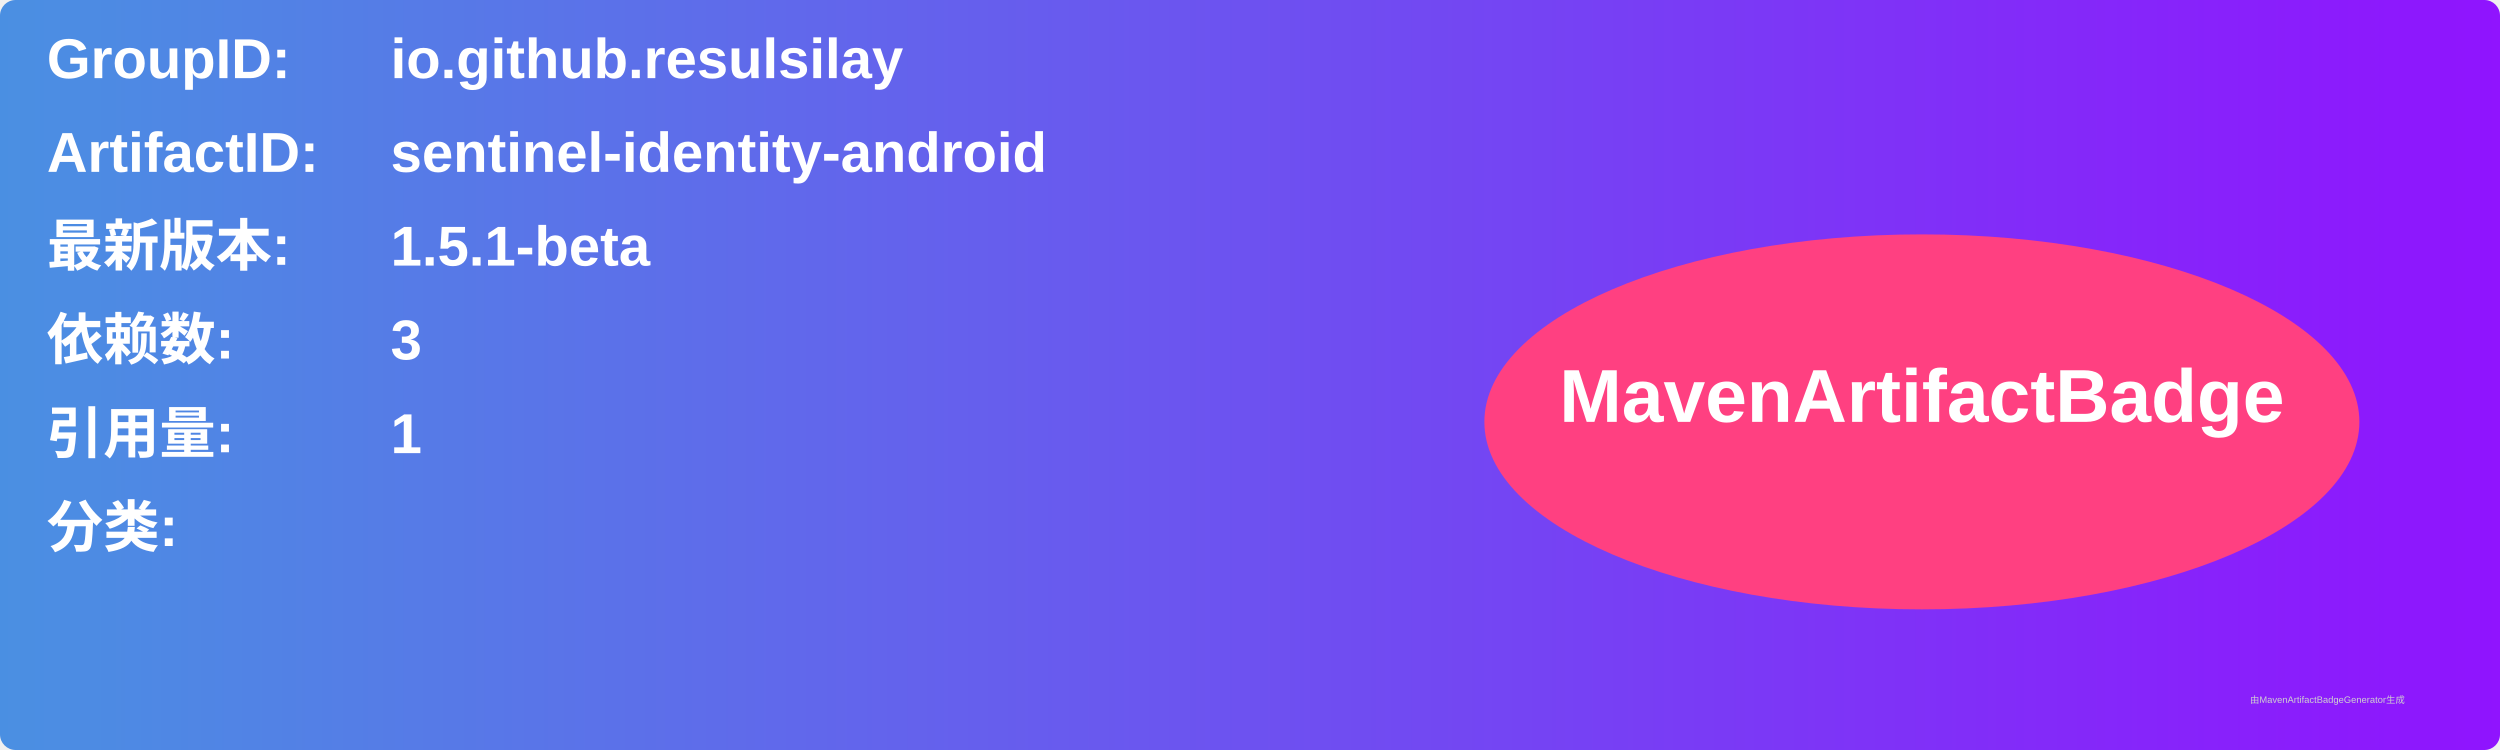
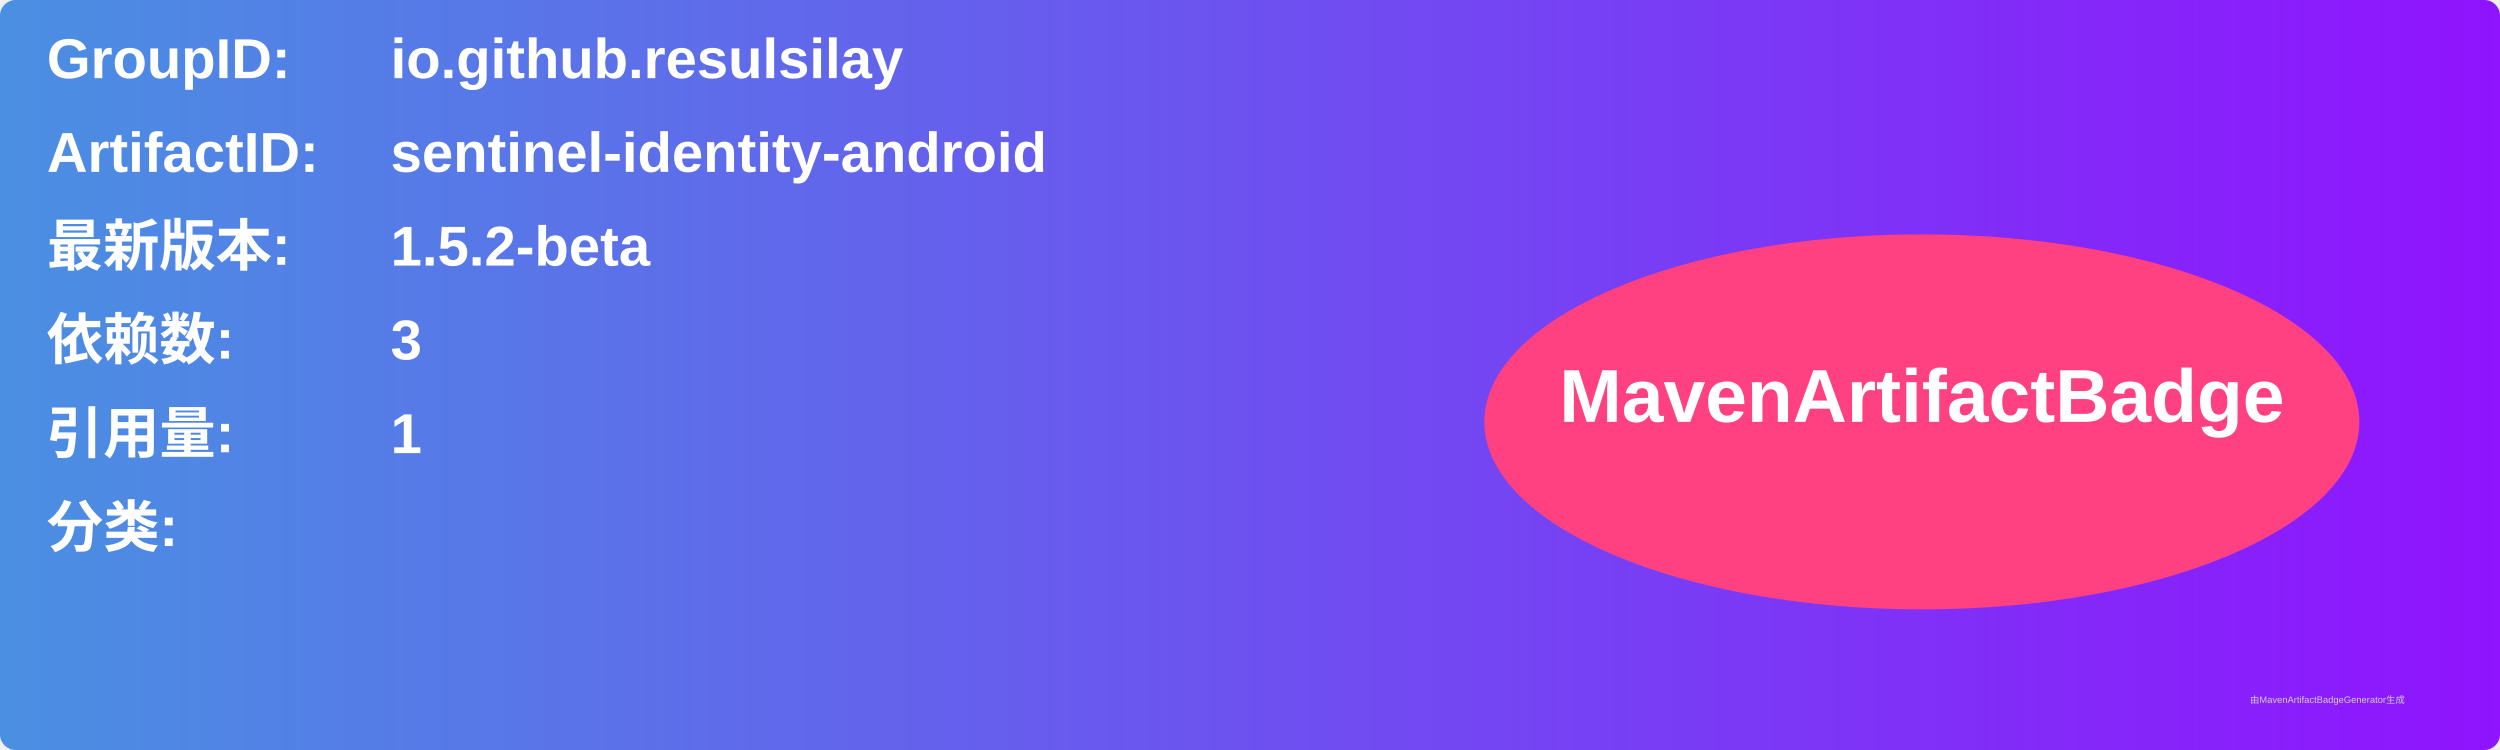
<svg xmlns="http://www.w3.org/2000/svg" width="800" height="240" viewBox="0 0 800 240">
  <linearGradient id="grad" x1="0%" y1="0%" x2="100%" y2="0%">
    <stop offset="0%" stop-color="#4a90e2" />
    <stop offset="100%" stop-color="#9013fe" />
  </linearGradient>
  <rect width="100%" height="100%" rx="5" ry="5" fill="url(#grad)" />
  <g transform="translate(15, 15)">
    <text x="0" y="10" font-family="Arial" font-size="18" fill="white" font-weight="bold" width="260">GroupID:</text>
    <text x="110" y="10" font-family="Arial" font-size="18" fill="white" font-weight="bold" width="460">io.github.resulsilay</text>
    <text x="0" y="40" font-family="Arial" font-size="18" fill="white" font-weight="bold" width="260">ArtifactID:</text>
    <text x="110" y="40" font-family="Arial" font-size="18" fill="white" font-weight="bold" width="460">sentinel-identity-android</text>
    <text x="0" y="70" font-family="Arial" font-size="18" fill="white" font-weight="bold">最新版本:</text>
    <text x="110" y="70" font-family="Arial" font-size="18" fill="white" font-weight="bold">
-       <tspan font-weight="bold">1.5.1-beta</tspan>
+       <tspan font-weight="bold">1.5.2-beta</tspan>
    </text>
    <text x="0" y="100" font-family="Arial" font-size="18" fill="white" font-weight="bold">依赖数: </text>
    <text x="110" y="100" font-family="Arial" font-size="18" fill="white">
      <tspan font-weight="bold">3</tspan>
    </text>
    <text x="0" y="130" font-family="Arial" font-size="18" fill="white" font-weight="bold">引用量: </text>
    <text x="110" y="130" font-family="Arial" font-size="18" fill="white">
      <tspan font-weight="bold">1</tspan>
    </text>
    <text x="0" y="160" font-family="Arial" font-size="18" fill="white" font-weight="bold">分类:</text>
    <text x="10" y="190" font-family="Arial" font-size="10" fill="white">
      <tspan font-weight="bold" />
    </text>
    <ellipse cx="600" cy="120" rx="140" ry="60" fill="#ff4081" />
    <text x="600" y="120" text-anchor="middle" font-family="Arial" font-size="24" fill="white" font-weight="bold">MavenArtifactBadge</text>
  </g>
  <text x="720" y="225" font-family="Arial" font-size="3" fill="#d0d0d0">由MavenArtifactBadgeGenerator生成</text>
</svg>
